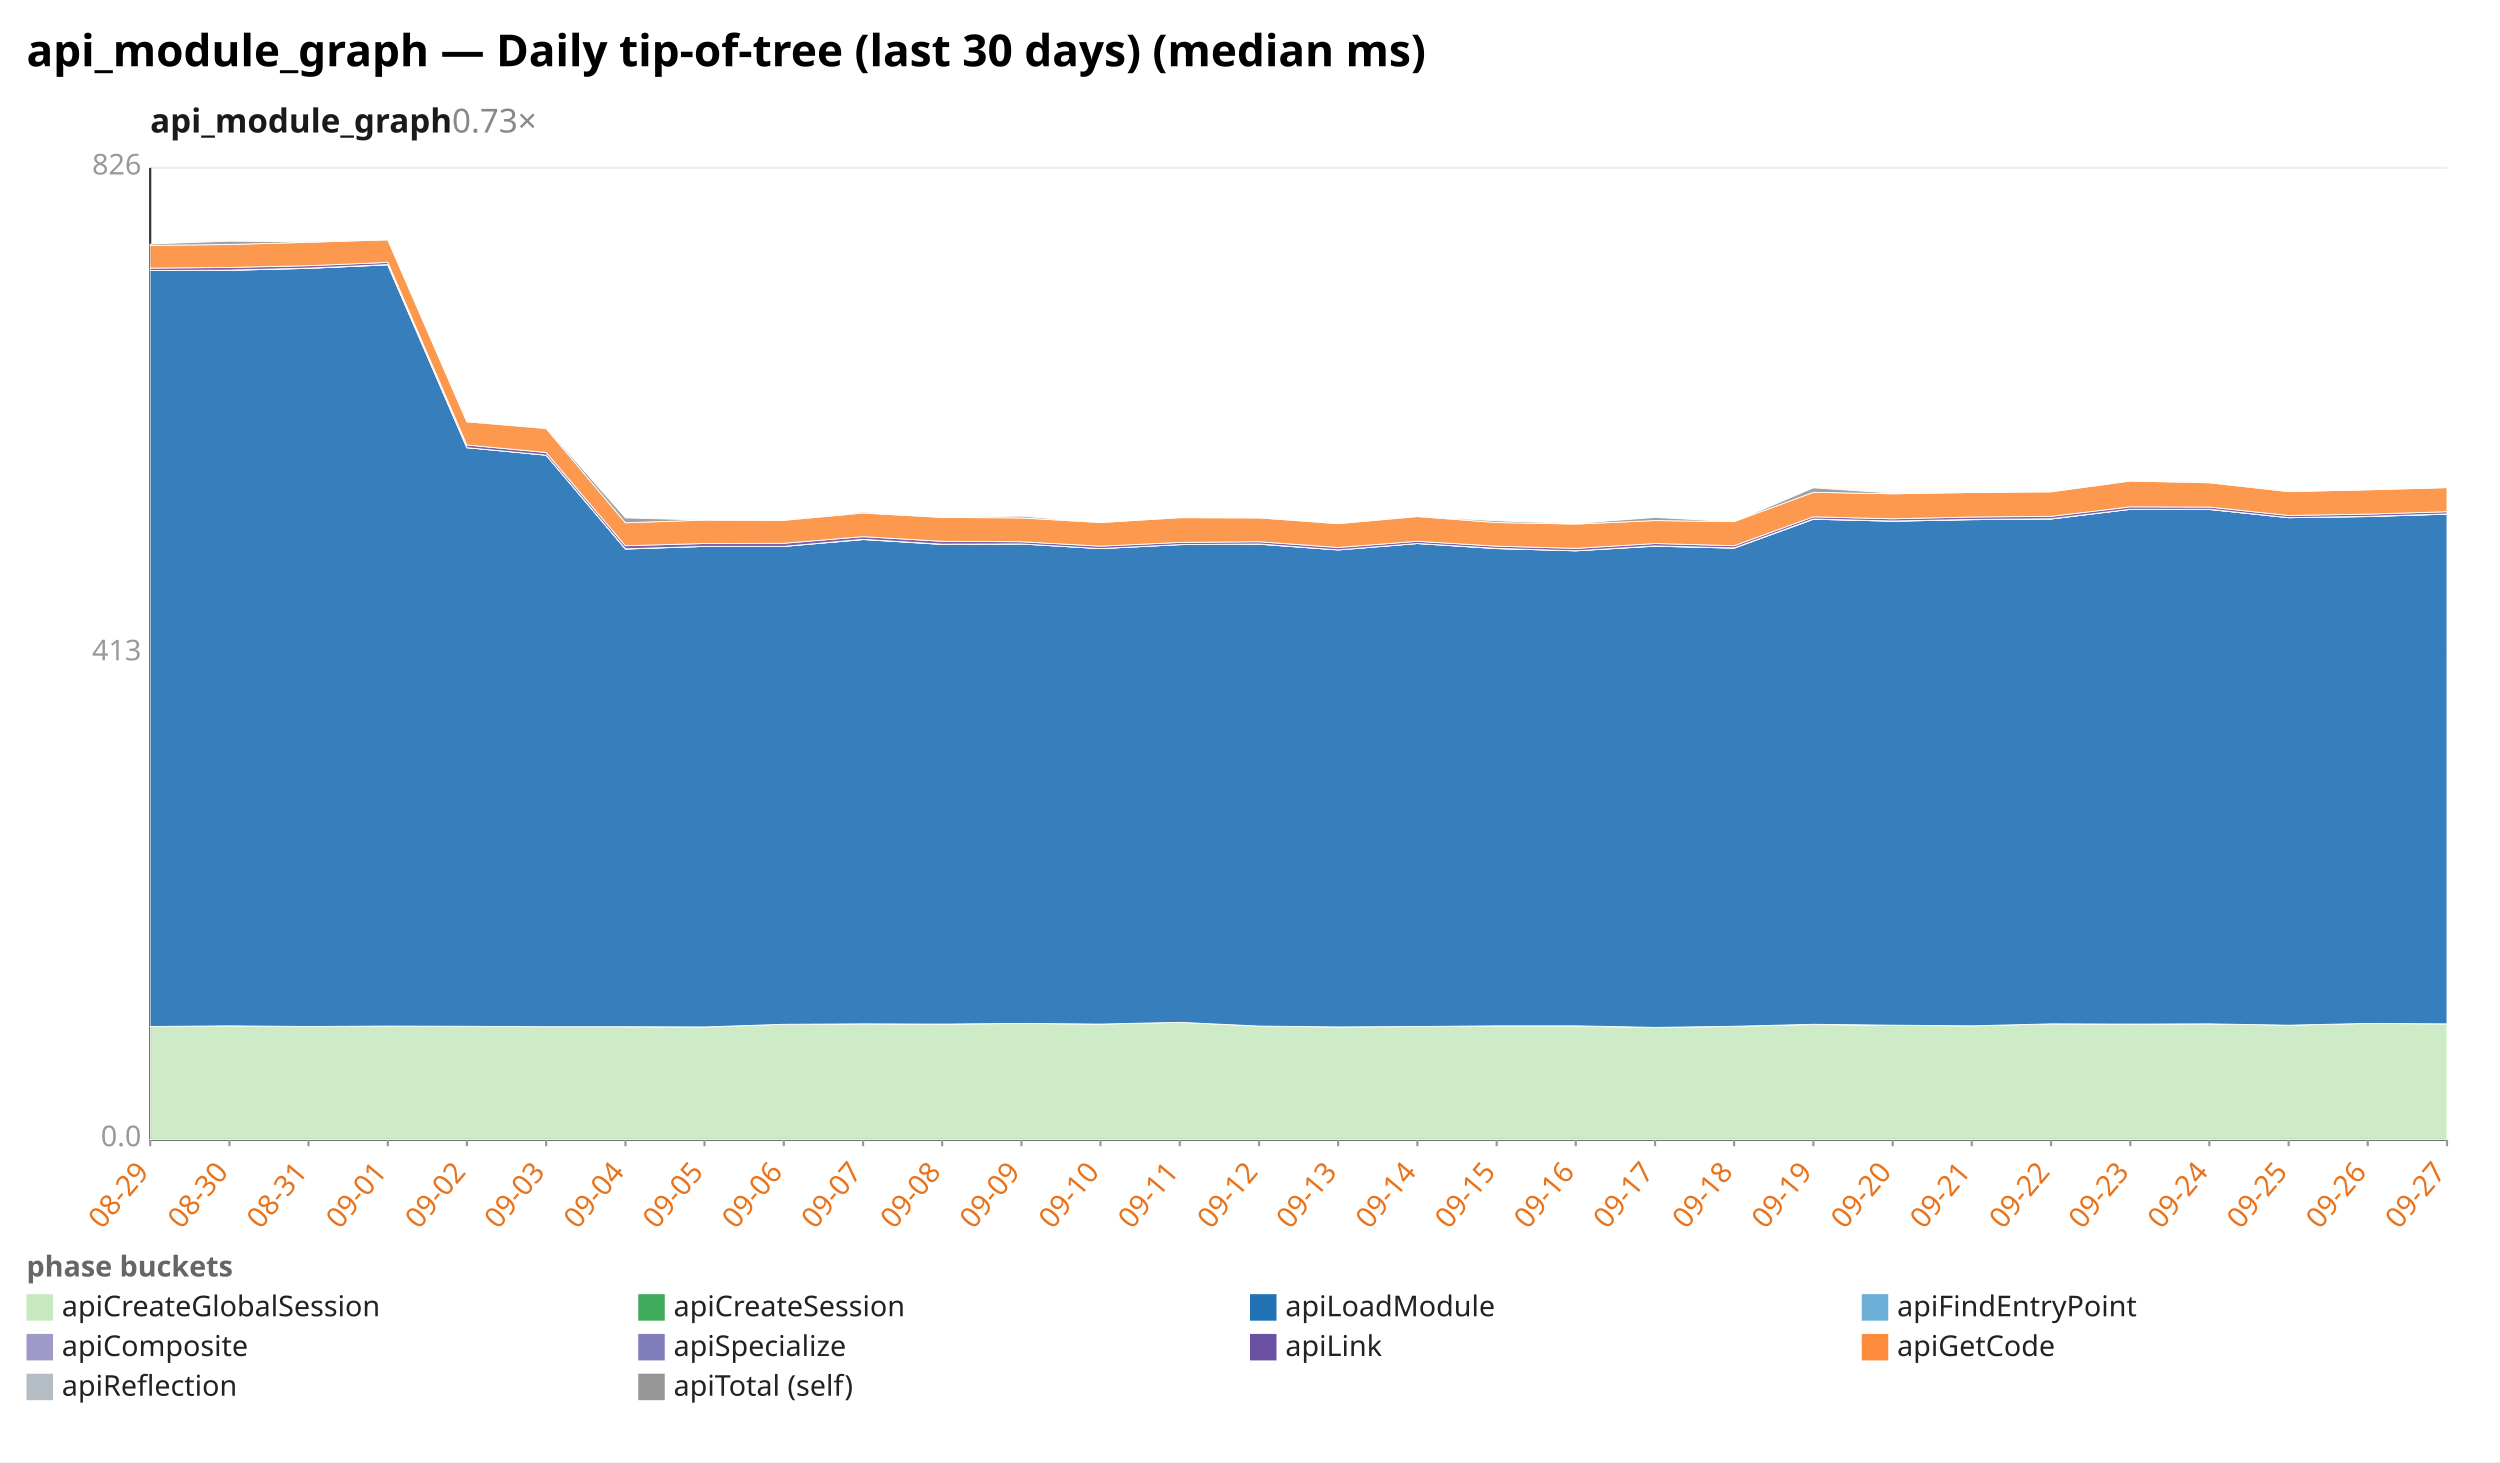
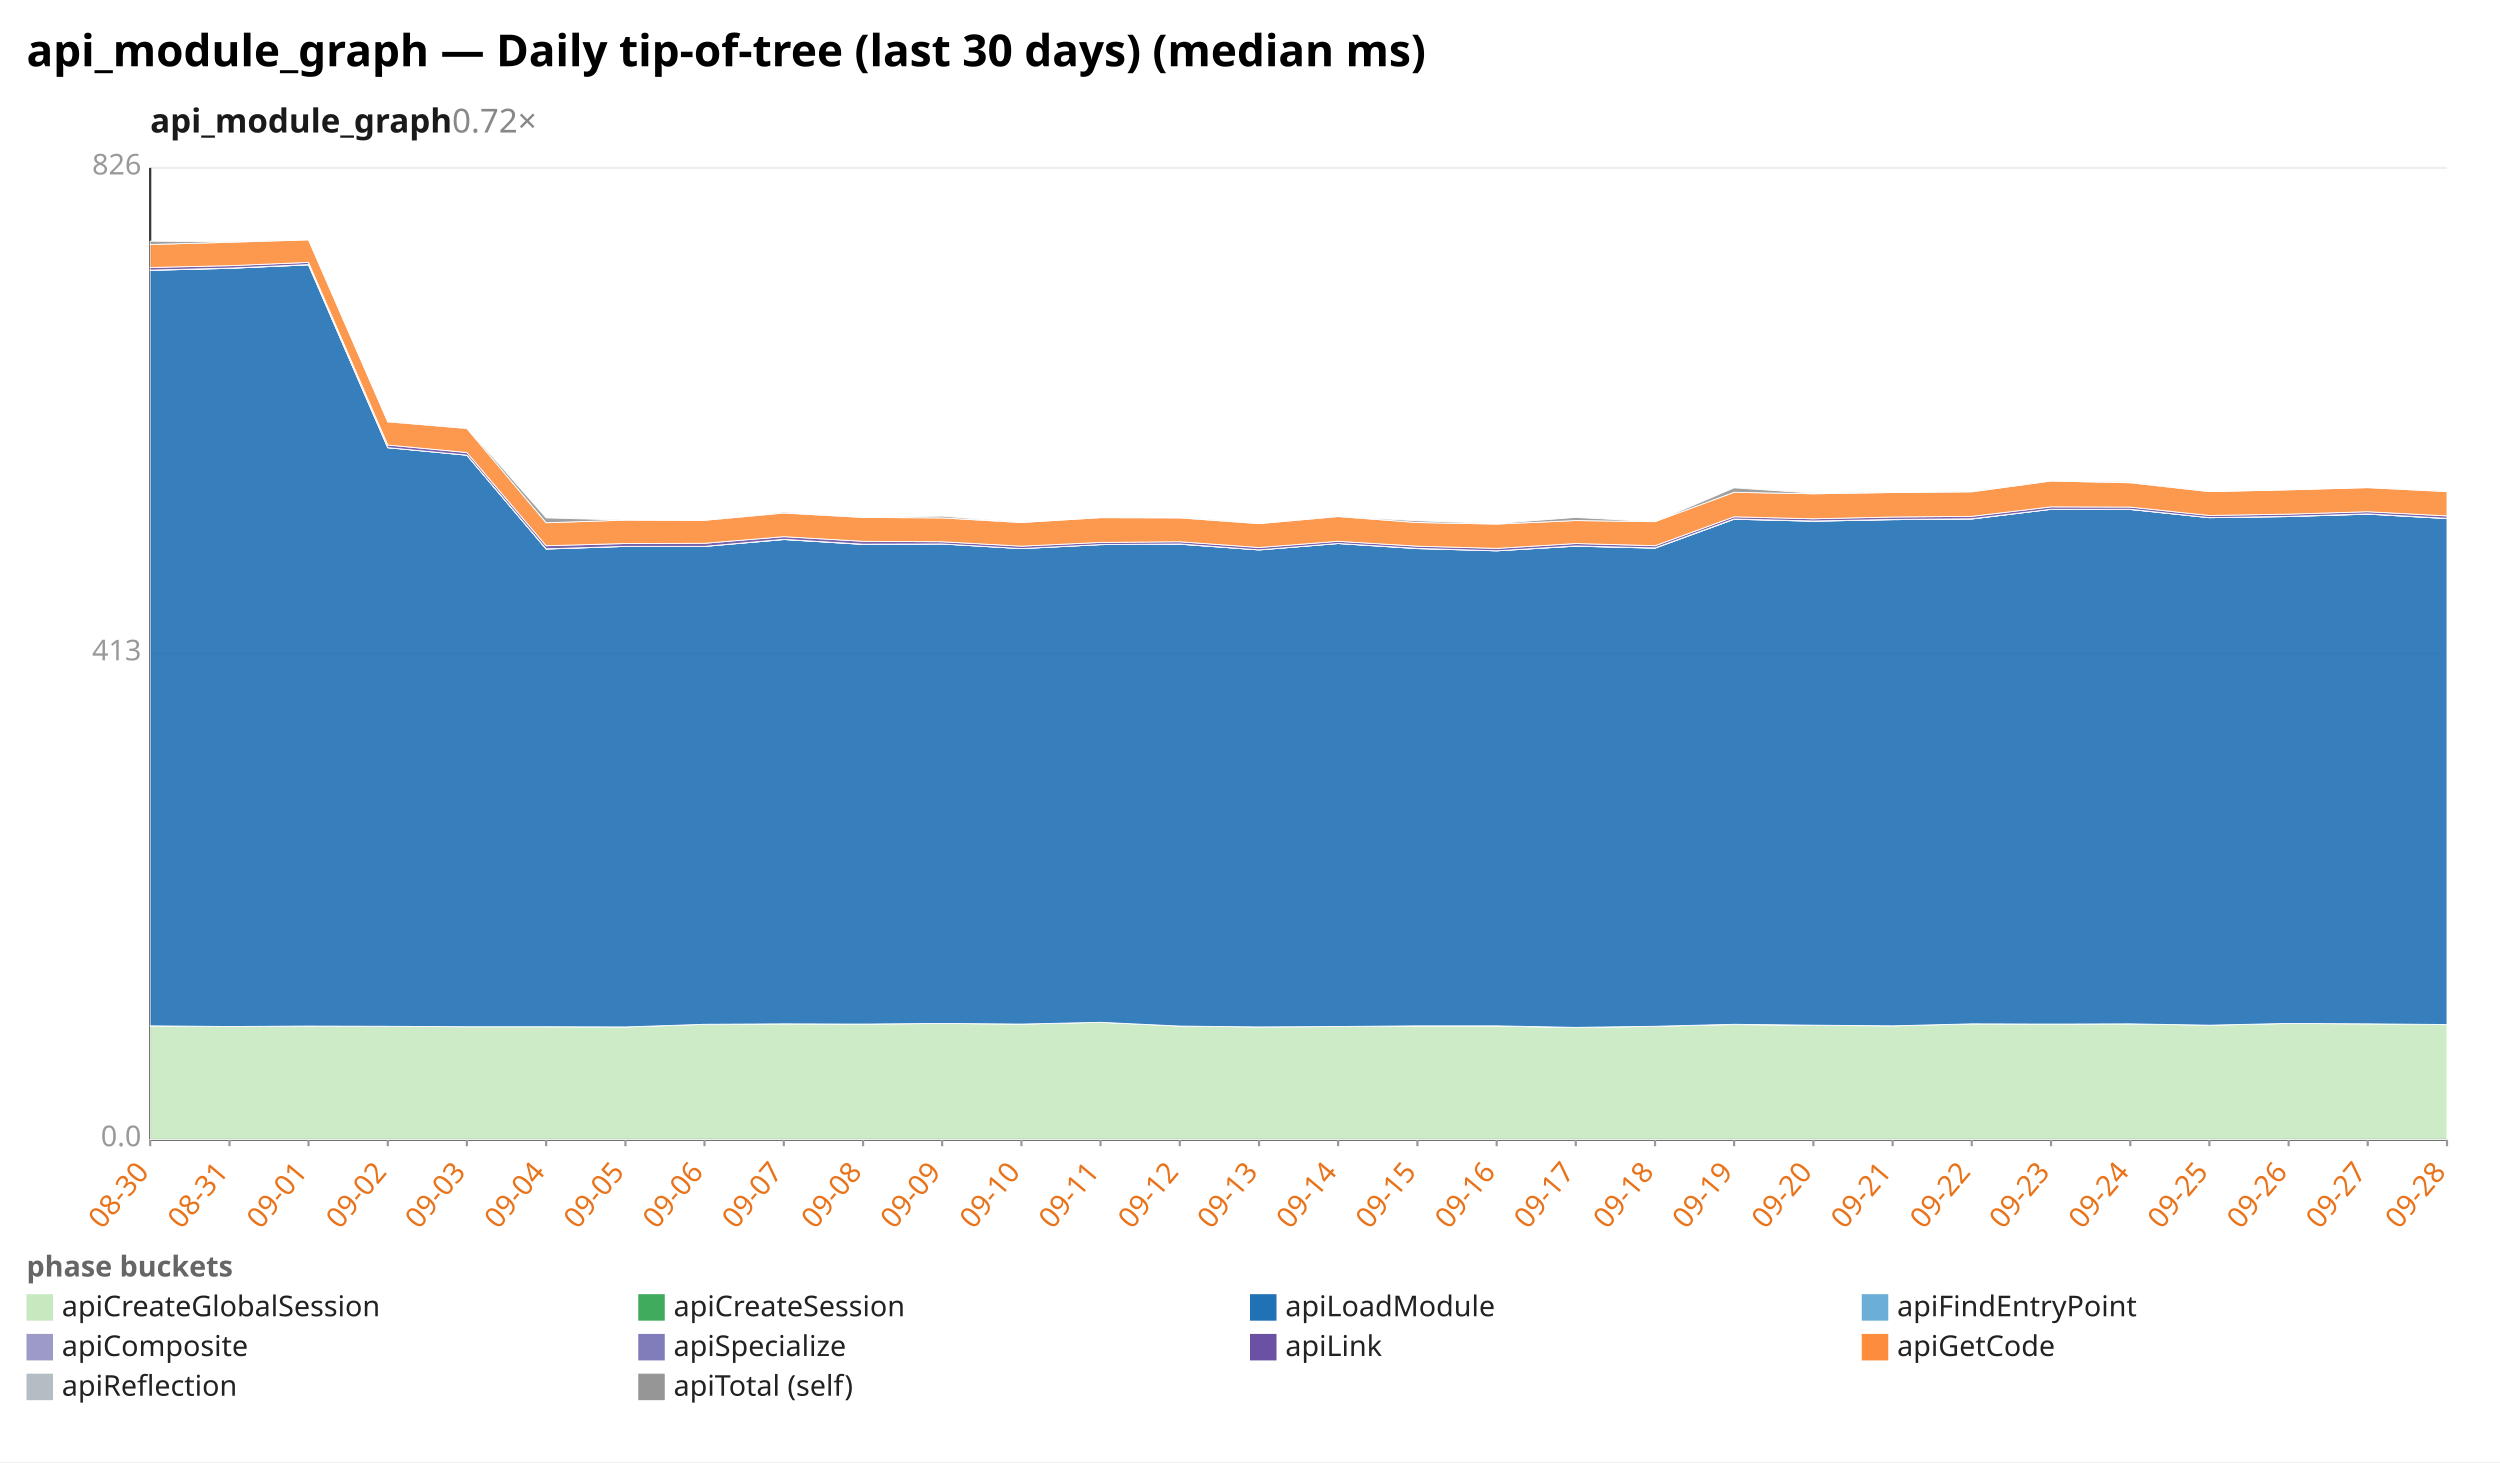
<svg xmlns="http://www.w3.org/2000/svg" width="1132" height="662" viewBox="0 0 1132 662" preserveAspectRatio="xMidYMid meet" font-family="sans-serif" font-size="13">
  <rect width="1132" height="662" fill="white" />
  <text x="12" y="30" font-size="20" font-weight="bold">api_module_graph — Daily tip-of-tree (last 30 days) (median ms)</text>
-   <text x="68" y="60" font-size="15" font-weight="600" fill="#1a1a1a">api_module_graph<tspan fill="#888" font-weight="400" text-decoration="none">  0.73×</tspan>
+   <text x="68" y="60" font-size="15" font-weight="600" fill="#1a1a1a">api_module_graph<tspan fill="#888" font-weight="400" text-decoration="none">  0.72×</tspan>
  </text>
  <line x1="68.0" y1="516.0" x2="1108.0" y2="516.0" stroke="#eee" />
  <text x="64.0" y="519.0" text-anchor="end" fill="#999">0.0</text>
  <line x1="68.0" y1="296.0" x2="1108.0" y2="296.0" stroke="#eee" />
  <text x="64.0" y="299.0" text-anchor="end" fill="#999">413</text>
  <line x1="68.0" y1="76.0" x2="1108.0" y2="76.0" stroke="#eee" />
  <text x="64.0" y="79.0" text-anchor="end" fill="#999">826</text>
  <line x1="68.0" y1="76.0" x2="68.0" y2="516.0" stroke="#333" />
  <line x1="68.0" y1="516.0" x2="1108.0" y2="516.0" stroke="#333" />
  <line x1="68.0" y1="516.0" x2="68.0" y2="519.0" stroke="#999" />
-   <text x="68.0" y="531.0" text-anchor="end" fill="#e8731a" transform="rotate(-50 68.0 531.0)">08-29</text>
+   <text x="68.0" y="531.0" text-anchor="end" fill="#e8731a" transform="rotate(-50 68.0 531.0)">08-30</text>
  <line x1="103.9" y1="516.0" x2="103.9" y2="519.0" stroke="#999" />
-   <text x="103.9" y="531.0" text-anchor="end" fill="#e8731a" transform="rotate(-50 103.9 531.0)">08-30</text>
+   <text x="103.9" y="531.0" text-anchor="end" fill="#e8731a" transform="rotate(-50 103.9 531.0)">08-31</text>
  <line x1="139.7" y1="516.0" x2="139.7" y2="519.0" stroke="#999" />
-   <text x="139.7" y="531.0" text-anchor="end" fill="#e8731a" transform="rotate(-50 139.7 531.0)">08-31</text>
+   <text x="139.7" y="531.0" text-anchor="end" fill="#e8731a" transform="rotate(-50 139.7 531.0)">09-01</text>
  <line x1="175.6" y1="516.0" x2="175.6" y2="519.0" stroke="#999" />
-   <text x="175.6" y="531.0" text-anchor="end" fill="#e8731a" transform="rotate(-50 175.6 531.0)">09-01</text>
+   <text x="175.6" y="531.0" text-anchor="end" fill="#e8731a" transform="rotate(-50 175.6 531.0)">09-02</text>
  <line x1="211.4" y1="516.0" x2="211.4" y2="519.0" stroke="#999" />
-   <text x="211.4" y="531.0" text-anchor="end" fill="#e8731a" transform="rotate(-50 211.4 531.0)">09-02</text>
+   <text x="211.4" y="531.0" text-anchor="end" fill="#e8731a" transform="rotate(-50 211.4 531.0)">09-03</text>
  <line x1="247.3" y1="516.0" x2="247.3" y2="519.0" stroke="#999" />
-   <text x="247.3" y="531.0" text-anchor="end" fill="#e8731a" transform="rotate(-50 247.3 531.0)">09-03</text>
+   <text x="247.3" y="531.0" text-anchor="end" fill="#e8731a" transform="rotate(-50 247.3 531.0)">09-04</text>
  <line x1="283.2" y1="516.0" x2="283.2" y2="519.0" stroke="#999" />
-   <text x="283.2" y="531.0" text-anchor="end" fill="#e8731a" transform="rotate(-50 283.2 531.0)">09-04</text>
+   <text x="283.2" y="531.0" text-anchor="end" fill="#e8731a" transform="rotate(-50 283.2 531.0)">09-05</text>
  <line x1="319.0" y1="516.0" x2="319.0" y2="519.0" stroke="#999" />
-   <text x="319.0" y="531.0" text-anchor="end" fill="#e8731a" transform="rotate(-50 319.0 531.0)">09-05</text>
+   <text x="319.0" y="531.0" text-anchor="end" fill="#e8731a" transform="rotate(-50 319.0 531.0)">09-06</text>
  <line x1="354.9" y1="516.0" x2="354.9" y2="519.0" stroke="#999" />
-   <text x="354.9" y="531.0" text-anchor="end" fill="#e8731a" transform="rotate(-50 354.9 531.0)">09-06</text>
+   <text x="354.9" y="531.0" text-anchor="end" fill="#e8731a" transform="rotate(-50 354.9 531.0)">09-07</text>
  <line x1="390.8" y1="516.0" x2="390.8" y2="519.0" stroke="#999" />
-   <text x="390.8" y="531.0" text-anchor="end" fill="#e8731a" transform="rotate(-50 390.8 531.0)">09-07</text>
+   <text x="390.8" y="531.0" text-anchor="end" fill="#e8731a" transform="rotate(-50 390.8 531.0)">09-08</text>
  <line x1="426.6" y1="516.0" x2="426.6" y2="519.0" stroke="#999" />
-   <text x="426.6" y="531.0" text-anchor="end" fill="#e8731a" transform="rotate(-50 426.6 531.0)">09-08</text>
+   <text x="426.6" y="531.0" text-anchor="end" fill="#e8731a" transform="rotate(-50 426.6 531.0)">09-09</text>
  <line x1="462.5" y1="516.0" x2="462.5" y2="519.0" stroke="#999" />
-   <text x="462.5" y="531.0" text-anchor="end" fill="#e8731a" transform="rotate(-50 462.5 531.0)">09-09</text>
+   <text x="462.5" y="531.0" text-anchor="end" fill="#e8731a" transform="rotate(-50 462.5 531.0)">09-10</text>
  <line x1="498.3" y1="516.0" x2="498.3" y2="519.0" stroke="#999" />
-   <text x="498.3" y="531.0" text-anchor="end" fill="#e8731a" transform="rotate(-50 498.3 531.0)">09-10</text>
+   <text x="498.3" y="531.0" text-anchor="end" fill="#e8731a" transform="rotate(-50 498.3 531.0)">09-11</text>
  <line x1="534.2" y1="516.0" x2="534.2" y2="519.0" stroke="#999" />
-   <text x="534.2" y="531.0" text-anchor="end" fill="#e8731a" transform="rotate(-50 534.2 531.0)">09-11</text>
+   <text x="534.2" y="531.0" text-anchor="end" fill="#e8731a" transform="rotate(-50 534.2 531.0)">09-12</text>
  <line x1="570.1" y1="516.0" x2="570.1" y2="519.0" stroke="#999" />
-   <text x="570.1" y="531.0" text-anchor="end" fill="#e8731a" transform="rotate(-50 570.1 531.0)">09-12</text>
+   <text x="570.1" y="531.0" text-anchor="end" fill="#e8731a" transform="rotate(-50 570.1 531.0)">09-13</text>
  <line x1="605.9" y1="516.0" x2="605.9" y2="519.0" stroke="#999" />
-   <text x="605.9" y="531.0" text-anchor="end" fill="#e8731a" transform="rotate(-50 605.9 531.0)">09-13</text>
+   <text x="605.9" y="531.0" text-anchor="end" fill="#e8731a" transform="rotate(-50 605.9 531.0)">09-14</text>
  <line x1="641.8" y1="516.0" x2="641.8" y2="519.0" stroke="#999" />
-   <text x="641.8" y="531.0" text-anchor="end" fill="#e8731a" transform="rotate(-50 641.8 531.0)">09-14</text>
+   <text x="641.8" y="531.0" text-anchor="end" fill="#e8731a" transform="rotate(-50 641.8 531.0)">09-15</text>
  <line x1="677.7" y1="516.0" x2="677.7" y2="519.0" stroke="#999" />
-   <text x="677.7" y="531.0" text-anchor="end" fill="#e8731a" transform="rotate(-50 677.7 531.0)">09-15</text>
+   <text x="677.7" y="531.0" text-anchor="end" fill="#e8731a" transform="rotate(-50 677.7 531.0)">09-16</text>
  <line x1="713.5" y1="516.0" x2="713.5" y2="519.0" stroke="#999" />
-   <text x="713.5" y="531.0" text-anchor="end" fill="#e8731a" transform="rotate(-50 713.5 531.0)">09-16</text>
+   <text x="713.5" y="531.0" text-anchor="end" fill="#e8731a" transform="rotate(-50 713.5 531.0)">09-17</text>
  <line x1="749.4" y1="516.0" x2="749.4" y2="519.0" stroke="#999" />
-   <text x="749.4" y="531.0" text-anchor="end" fill="#e8731a" transform="rotate(-50 749.4 531.0)">09-17</text>
+   <text x="749.4" y="531.0" text-anchor="end" fill="#e8731a" transform="rotate(-50 749.4 531.0)">09-18</text>
  <line x1="785.2" y1="516.0" x2="785.2" y2="519.0" stroke="#999" />
-   <text x="785.2" y="531.0" text-anchor="end" fill="#e8731a" transform="rotate(-50 785.2 531.0)">09-18</text>
+   <text x="785.2" y="531.0" text-anchor="end" fill="#e8731a" transform="rotate(-50 785.2 531.0)">09-19</text>
  <line x1="821.1" y1="516.0" x2="821.1" y2="519.0" stroke="#999" />
-   <text x="821.1" y="531.0" text-anchor="end" fill="#e8731a" transform="rotate(-50 821.1 531.0)">09-19</text>
+   <text x="821.1" y="531.0" text-anchor="end" fill="#e8731a" transform="rotate(-50 821.1 531.0)">09-20</text>
  <line x1="857.0" y1="516.0" x2="857.0" y2="519.0" stroke="#999" />
-   <text x="857.0" y="531.0" text-anchor="end" fill="#e8731a" transform="rotate(-50 857.0 531.0)">09-20</text>
+   <text x="857.0" y="531.0" text-anchor="end" fill="#e8731a" transform="rotate(-50 857.0 531.0)">09-21</text>
  <line x1="892.8" y1="516.0" x2="892.8" y2="519.0" stroke="#999" />
-   <text x="892.8" y="531.0" text-anchor="end" fill="#e8731a" transform="rotate(-50 892.8 531.0)">09-21</text>
+   <text x="892.8" y="531.0" text-anchor="end" fill="#e8731a" transform="rotate(-50 892.8 531.0)">09-22</text>
  <line x1="928.7" y1="516.0" x2="928.7" y2="519.0" stroke="#999" />
-   <text x="928.7" y="531.0" text-anchor="end" fill="#e8731a" transform="rotate(-50 928.7 531.0)">09-22</text>
+   <text x="928.7" y="531.0" text-anchor="end" fill="#e8731a" transform="rotate(-50 928.7 531.0)">09-23</text>
  <line x1="964.6" y1="516.0" x2="964.6" y2="519.0" stroke="#999" />
-   <text x="964.6" y="531.0" text-anchor="end" fill="#e8731a" transform="rotate(-50 964.6 531.0)">09-23</text>
+   <text x="964.6" y="531.0" text-anchor="end" fill="#e8731a" transform="rotate(-50 964.6 531.0)">09-24</text>
  <line x1="1000.4" y1="516.0" x2="1000.4" y2="519.0" stroke="#999" />
-   <text x="1000.4" y="531.0" text-anchor="end" fill="#e8731a" transform="rotate(-50 1000.4 531.0)">09-24</text>
+   <text x="1000.4" y="531.0" text-anchor="end" fill="#e8731a" transform="rotate(-50 1000.4 531.0)">09-25</text>
  <line x1="1036.3" y1="516.0" x2="1036.3" y2="519.0" stroke="#999" />
-   <text x="1036.3" y="531.0" text-anchor="end" fill="#e8731a" transform="rotate(-50 1036.3 531.0)">09-25</text>
+   <text x="1036.3" y="531.0" text-anchor="end" fill="#e8731a" transform="rotate(-50 1036.3 531.0)">09-26</text>
  <line x1="1072.1" y1="516.0" x2="1072.1" y2="519.0" stroke="#999" />
-   <text x="1072.1" y="531.0" text-anchor="end" fill="#e8731a" transform="rotate(-50 1072.1 531.0)">09-26</text>
+   <text x="1072.1" y="531.0" text-anchor="end" fill="#e8731a" transform="rotate(-50 1072.1 531.0)">09-27</text>
  <line x1="1108.0" y1="516.0" x2="1108.0" y2="519.0" stroke="#999" />
-   <text x="1108.0" y="531.0" text-anchor="end" fill="#e8731a" transform="rotate(-50 1108.0 531.0)">09-27</text>
-   <polygon points="68.0,464.8 103.9,464.5 139.7,464.8 175.6,464.6 211.4,464.7 247.3,464.9 283.2,464.9 319.0,465.0 354.9,463.8 390.8,463.6 426.6,463.7 462.5,463.4 498.3,463.7 534.2,462.9 570.1,464.6 605.9,465.0 641.8,464.8 677.7,464.6 713.5,464.6 749.4,465.3 785.2,464.7 821.1,463.9 857.0,464.3 892.8,464.5 928.7,463.6 964.6,463.7 1000.4,463.6 1036.3,464.2 1072.1,463.4 1108.0,463.6 1108.0,516.0 1072.1,516.0 1036.3,516.0 1000.4,516.0 964.6,516.0 928.7,516.0 892.8,516.0 857.0,516.0 821.1,516.0 785.2,516.0 749.4,516.0 713.5,516.0 677.7,516.0 641.8,516.0 605.9,516.0 570.1,516.0 534.2,516.0 498.3,516.0 462.5,516.0 426.6,516.0 390.8,516.0 354.9,516.0 319.0,516.0 283.2,516.0 247.3,516.0 211.4,516.0 175.6,516.0 139.7,516.0 103.9,516.0 68.0,516.0" fill="#c7e9c0" fill-opacity="0.9" stroke="#fff" stroke-width="0.4" />
-   <polygon points="68.0,464.8 103.9,464.5 139.7,464.8 175.6,464.6 211.4,464.7 247.3,464.9 283.2,464.9 319.0,465.0 354.9,463.8 390.8,463.6 426.6,463.7 462.5,463.4 498.3,463.7 534.2,462.9 570.1,464.6 605.9,465.0 641.8,464.8 677.7,464.5 713.5,464.5 749.4,465.2 785.2,464.7 821.1,463.8 857.0,464.2 892.8,464.5 928.7,463.6 964.6,463.7 1000.4,463.6 1036.3,464.2 1072.1,463.4 1108.0,463.6 1108.0,463.6 1072.1,463.4 1036.3,464.2 1000.4,463.6 964.6,463.7 928.7,463.6 892.8,464.5 857.0,464.3 821.1,463.9 785.2,464.7 749.4,465.3 713.5,464.6 677.7,464.6 641.8,464.8 605.9,465.0 570.1,464.6 534.2,462.9 498.3,463.7 462.5,463.4 426.6,463.7 390.8,463.6 354.9,463.8 319.0,465.0 283.2,464.9 247.3,464.9 211.4,464.7 175.6,464.6 139.7,464.8 103.9,464.5 68.0,464.8" fill="#41ab5d" fill-opacity="0.9" stroke="#fff" stroke-width="0.4" />
-   <polygon points="68.0,122.5 103.9,122.4 139.7,121.5 175.6,119.9 211.4,202.7 247.3,206.1 283.2,248.6 319.0,247.4 354.9,247.4 390.8,244.3 426.6,246.5 462.5,246.3 498.3,248.4 534.2,246.6 570.1,246.4 605.9,249.0 641.8,246.1 677.7,248.4 713.5,249.4 749.4,247.3 785.2,248.2 821.1,235.1 857.0,236.0 892.8,235.3 928.7,235.0 964.6,230.6 1000.4,230.7 1036.3,234.4 1072.1,233.9 1108.0,232.8 1108.0,463.6 1072.1,463.4 1036.3,464.2 1000.4,463.6 964.6,463.7 928.7,463.6 892.8,464.5 857.0,464.2 821.1,463.8 785.2,464.7 749.4,465.2 713.5,464.5 677.7,464.5 641.8,464.8 605.9,465.0 570.1,464.6 534.2,462.9 498.3,463.7 462.5,463.4 426.6,463.7 390.8,463.6 354.9,463.8 319.0,465.0 283.2,464.9 247.3,464.9 211.4,464.7 175.6,464.6 139.7,464.8 103.9,464.5 68.0,464.8" fill="#2171b5" fill-opacity="0.9" stroke="#fff" stroke-width="0.4" />
-   <polygon points="68.0,122.5 103.9,122.4 139.7,121.5 175.6,119.9 211.4,202.7 247.3,206.1 283.2,248.6 319.0,247.4 354.9,247.4 390.8,244.3 426.6,246.5 462.5,246.3 498.3,248.4 534.2,246.6 570.1,246.4 605.9,249.0 641.8,246.1 677.7,248.4 713.5,249.4 749.4,247.3 785.2,248.2 821.1,235.1 857.0,236.0 892.8,235.3 928.7,235.0 964.6,230.6 1000.4,230.7 1036.3,234.4 1072.1,233.9 1108.0,232.8 1108.0,232.8 1072.1,233.9 1036.3,234.4 1000.4,230.7 964.6,230.6 928.7,235.0 892.8,235.3 857.0,236.0 821.1,235.1 785.2,248.2 749.4,247.3 713.5,249.4 677.7,248.4 641.8,246.1 605.9,249.0 570.1,246.4 534.2,246.6 498.3,248.4 462.5,246.3 426.6,246.5 390.8,244.3 354.9,247.4 319.0,247.4 283.2,248.6 247.3,206.1 211.4,202.7 175.6,119.9 139.7,121.5 103.9,122.4 68.0,122.5" fill="#6baed6" fill-opacity="0.9" stroke="#fff" stroke-width="0.4" />
-   <polygon points="68.0,122.5 103.9,122.3 139.7,121.4 175.6,119.8 211.4,202.7 247.3,206.1 283.2,248.5 319.0,247.4 354.9,247.4 390.8,244.2 426.6,246.4 462.5,246.3 498.3,248.4 534.2,246.6 570.1,246.3 605.9,249.0 641.8,246.1 677.7,248.3 713.5,249.4 749.4,247.2 785.2,248.1 821.1,235.0 857.0,235.9 892.8,235.2 928.7,234.9 964.6,230.6 1000.4,230.6 1036.3,234.4 1072.1,233.8 1108.0,232.7 1108.0,232.8 1072.1,233.9 1036.3,234.4 1000.4,230.7 964.6,230.6 928.7,235.0 892.8,235.3 857.0,236.0 821.1,235.1 785.2,248.2 749.4,247.3 713.5,249.4 677.7,248.4 641.8,246.1 605.9,249.0 570.1,246.4 534.2,246.6 498.3,248.4 462.5,246.3 426.6,246.5 390.8,244.3 354.9,247.4 319.0,247.4 283.2,248.6 247.3,206.1 211.4,202.7 175.6,119.9 139.7,121.5 103.9,122.4 68.0,122.5" fill="#9e9ac8" fill-opacity="0.9" stroke="#fff" stroke-width="0.4" />
-   <polygon points="68.0,121.4 103.9,121.1 139.7,120.3 175.6,118.8 211.4,201.5 247.3,204.9 283.2,247.1 319.0,246.1 354.9,246.0 390.8,243.0 426.6,245.1 462.5,245.3 498.3,247.3 534.2,245.6 570.1,245.3 605.9,247.9 641.8,245.1 677.7,247.3 713.5,248.3 749.4,246.1 785.2,247.1 821.1,234.0 857.0,234.9 892.8,234.1 928.7,233.8 964.6,229.5 1000.4,229.6 1036.3,233.4 1072.1,232.8 1108.0,231.7 1108.0,232.7 1072.1,233.8 1036.3,234.4 1000.4,230.6 964.6,230.6 928.7,234.9 892.8,235.2 857.0,235.9 821.1,235.0 785.2,248.1 749.4,247.2 713.5,249.4 677.7,248.3 641.8,246.1 605.9,249.0 570.1,246.3 534.2,246.6 498.3,248.4 462.5,246.3 426.6,246.4 390.8,244.2 354.9,247.4 319.0,247.4 283.2,248.5 247.3,206.1 211.4,202.7 175.6,119.8 139.7,121.4 103.9,122.3 68.0,122.5" fill="#6a51a3" fill-opacity="0.9" stroke="#fff" stroke-width="0.4" />
-   <polygon points="68.0,111.1 103.9,110.7 139.7,109.7 175.6,108.6 211.4,191.0 247.3,194.0 283.2,236.7 319.0,235.5 354.9,235.6 390.8,232.3 426.6,234.3 462.5,234.5 498.3,236.6 534.2,234.4 570.1,234.5 605.9,237.1 641.8,233.9 677.7,236.6 713.5,237.3 749.4,235.7 785.2,236.2 821.1,222.9 857.0,223.6 892.8,223.0 928.7,222.7 964.6,217.8 1000.4,218.6 1036.3,222.6 1072.1,221.8 1108.0,220.8 1108.0,231.7 1072.1,232.8 1036.3,233.4 1000.4,229.6 964.6,229.5 928.7,233.8 892.8,234.1 857.0,234.9 821.1,234.0 785.2,247.1 749.4,246.1 713.5,248.3 677.7,247.3 641.8,245.1 605.9,247.9 570.1,245.3 534.2,245.6 498.3,247.3 462.5,245.3 426.6,245.1 390.8,243.0 354.9,246.0 319.0,246.1 283.2,247.1 247.3,204.9 211.4,201.5 175.6,118.8 139.7,120.3 103.9,121.1 68.0,121.4" fill="#fd8d3c" fill-opacity="0.9" stroke="#fff" stroke-width="0.4" />
-   <polygon points="68.0,110.5 103.9,109.2 139.7,109.5 175.6,108.6 211.4,190.9 247.3,193.6 283.2,234.5 319.0,235.5 354.9,235.6 390.8,231.8 426.6,234.3 462.5,233.7 498.3,236.6 534.2,234.4 570.1,234.2 605.9,237.1 641.8,233.8 677.7,235.8 713.5,237.0 749.4,234.3 785.2,236.2 821.1,220.9 857.0,223.3 892.8,223.0 928.7,222.6 964.6,217.8 1000.4,218.2 1036.3,222.6 1072.1,221.8 1108.0,220.8 1108.0,220.8 1072.1,221.8 1036.3,222.6 1000.4,218.6 964.6,217.8 928.7,222.7 892.8,223.0 857.0,223.6 821.1,222.9 785.2,236.2 749.4,235.7 713.5,237.3 677.7,236.6 641.8,233.9 605.9,237.1 570.1,234.5 534.2,234.4 498.3,236.6 462.5,234.5 426.6,234.3 390.8,232.3 354.9,235.6 319.0,235.5 283.2,236.7 247.3,194.0 211.4,191.0 175.6,108.6 139.7,109.7 103.9,110.7 68.0,111.1" fill="#969696" fill-opacity="0.9" stroke="#fff" stroke-width="0.4" />
+   <text x="1108.0" y="531.0" text-anchor="end" fill="#e8731a" transform="rotate(-50 1108.0 531.0)">09-28</text>
+   <polygon points="68.0,464.5 103.9,464.8 139.7,464.6 175.6,464.7 211.4,464.9 247.3,464.9 283.2,465.0 319.0,463.8 354.9,463.6 390.8,463.7 426.6,463.4 462.5,463.7 498.3,462.9 534.2,464.6 570.1,465.0 605.9,464.8 641.8,464.6 677.7,464.6 713.5,465.3 749.4,464.7 785.2,463.9 821.1,464.3 857.0,464.5 892.8,463.6 928.7,463.7 964.6,463.6 1000.4,464.2 1036.3,463.4 1072.1,463.6 1108.0,463.9 1108.0,516.0 1072.1,516.0 1036.3,516.0 1000.4,516.0 964.6,516.0 928.7,516.0 892.8,516.0 857.0,516.0 821.1,516.0 785.2,516.0 749.4,516.0 713.5,516.0 677.7,516.0 641.8,516.0 605.9,516.0 570.1,516.0 534.2,516.0 498.3,516.0 462.5,516.0 426.6,516.0 390.8,516.0 354.9,516.0 319.0,516.0 283.2,516.0 247.3,516.0 211.4,516.0 175.6,516.0 139.7,516.0 103.9,516.0 68.0,516.0" fill="#c7e9c0" fill-opacity="0.9" stroke="#fff" stroke-width="0.4" />
+   <polygon points="68.0,464.5 103.9,464.8 139.7,464.6 175.6,464.7 211.4,464.9 247.3,464.9 283.2,465.0 319.0,463.8 354.9,463.6 390.8,463.7 426.6,463.4 462.5,463.7 498.3,462.9 534.2,464.6 570.1,465.0 605.9,464.8 641.8,464.5 677.7,464.5 713.5,465.2 749.4,464.7 785.2,463.8 821.1,464.2 857.0,464.5 892.8,463.6 928.7,463.7 964.6,463.6 1000.4,464.2 1036.3,463.4 1072.1,463.6 1108.0,463.9 1108.0,463.9 1072.1,463.6 1036.3,463.4 1000.4,464.2 964.6,463.6 928.7,463.7 892.8,463.6 857.0,464.5 821.1,464.3 785.2,463.9 749.4,464.7 713.5,465.3 677.7,464.6 641.8,464.6 605.9,464.8 570.1,465.0 534.2,464.6 498.3,462.9 462.5,463.7 426.6,463.4 390.8,463.7 354.9,463.6 319.0,463.8 283.2,465.0 247.3,464.9 211.4,464.9 175.6,464.7 139.7,464.6 103.9,464.8 68.0,464.5" fill="#41ab5d" fill-opacity="0.9" stroke="#fff" stroke-width="0.4" />
+   <polygon points="68.0,122.4 103.9,121.5 139.7,119.9 175.6,202.7 211.4,206.1 247.3,248.6 283.2,247.4 319.0,247.4 354.9,244.3 390.8,246.5 426.6,246.3 462.5,248.4 498.3,246.6 534.2,246.4 570.1,249.0 605.9,246.1 641.8,248.4 677.7,249.4 713.5,247.3 749.4,248.2 785.2,235.1 821.1,236.0 857.0,235.3 892.8,235.0 928.7,230.6 964.6,230.7 1000.4,234.4 1036.3,233.9 1072.1,232.8 1108.0,234.8 1108.0,463.9 1072.1,463.6 1036.3,463.4 1000.4,464.2 964.6,463.6 928.7,463.7 892.8,463.6 857.0,464.5 821.1,464.2 785.2,463.8 749.4,464.7 713.5,465.2 677.7,464.5 641.8,464.5 605.9,464.8 570.1,465.0 534.2,464.6 498.3,462.9 462.5,463.7 426.6,463.4 390.8,463.7 354.9,463.6 319.0,463.8 283.2,465.0 247.3,464.9 211.4,464.9 175.6,464.7 139.7,464.6 103.9,464.8 68.0,464.5" fill="#2171b5" fill-opacity="0.9" stroke="#fff" stroke-width="0.4" />
+   <polygon points="68.0,122.4 103.9,121.5 139.7,119.9 175.6,202.7 211.4,206.1 247.3,248.6 283.2,247.4 319.0,247.4 354.9,244.3 390.8,246.5 426.6,246.3 462.5,248.4 498.3,246.6 534.2,246.4 570.1,249.0 605.9,246.1 641.8,248.4 677.7,249.4 713.5,247.3 749.4,248.2 785.2,235.1 821.1,236.0 857.0,235.3 892.8,235.0 928.7,230.6 964.6,230.7 1000.4,234.4 1036.3,233.9 1072.1,232.8 1108.0,234.8 1108.0,234.8 1072.1,232.8 1036.3,233.9 1000.4,234.4 964.6,230.7 928.7,230.6 892.8,235.0 857.0,235.3 821.1,236.0 785.2,235.1 749.4,248.2 713.5,247.3 677.7,249.4 641.8,248.4 605.9,246.1 570.1,249.0 534.2,246.4 498.3,246.6 462.5,248.4 426.6,246.3 390.8,246.5 354.9,244.3 319.0,247.4 283.2,247.4 247.3,248.6 211.4,206.1 175.6,202.7 139.7,119.9 103.9,121.5 68.0,122.4" fill="#6baed6" fill-opacity="0.9" stroke="#fff" stroke-width="0.4" />
+   <polygon points="68.0,122.3 103.9,121.4 139.7,119.8 175.6,202.7 211.4,206.1 247.3,248.5 283.2,247.4 319.0,247.4 354.9,244.2 390.8,246.4 426.6,246.3 462.5,248.4 498.3,246.6 534.2,246.3 570.1,249.0 605.9,246.1 641.8,248.3 677.7,249.4 713.5,247.2 749.4,248.1 785.2,235.0 821.1,235.9 857.0,235.2 892.8,234.9 928.7,230.6 964.6,230.6 1000.4,234.4 1036.3,233.8 1072.1,232.7 1108.0,234.7 1108.0,234.8 1072.1,232.8 1036.3,233.9 1000.4,234.4 964.6,230.7 928.7,230.6 892.8,235.0 857.0,235.3 821.1,236.0 785.2,235.1 749.4,248.2 713.5,247.3 677.7,249.4 641.8,248.4 605.9,246.1 570.1,249.0 534.2,246.4 498.3,246.6 462.5,248.4 426.6,246.3 390.8,246.5 354.9,244.3 319.0,247.4 283.2,247.4 247.3,248.6 211.4,206.1 175.6,202.7 139.7,119.9 103.9,121.5 68.0,122.4" fill="#9e9ac8" fill-opacity="0.9" stroke="#fff" stroke-width="0.4" />
+   <polygon points="68.0,121.1 103.9,120.3 139.7,118.8 175.6,201.5 211.4,204.9 247.3,247.1 283.2,246.1 319.0,246.0 354.9,243.0 390.8,245.1 426.6,245.3 462.5,247.3 498.3,245.6 534.2,245.3 570.1,247.9 605.9,245.1 641.8,247.3 677.7,248.3 713.5,246.1 749.4,247.1 785.2,234.0 821.1,234.9 857.0,234.1 892.8,233.8 928.7,229.5 964.6,229.6 1000.4,233.4 1036.3,232.8 1072.1,231.7 1108.0,233.6 1108.0,234.7 1072.1,232.7 1036.3,233.8 1000.4,234.4 964.6,230.6 928.7,230.6 892.8,234.9 857.0,235.2 821.1,235.9 785.2,235.0 749.4,248.1 713.5,247.2 677.7,249.4 641.8,248.3 605.9,246.1 570.1,249.0 534.2,246.3 498.3,246.6 462.5,248.4 426.6,246.3 390.8,246.4 354.9,244.2 319.0,247.4 283.2,247.4 247.3,248.5 211.4,206.1 175.6,202.7 139.7,119.8 103.9,121.4 68.0,122.3" fill="#6a51a3" fill-opacity="0.9" stroke="#fff" stroke-width="0.4" />
+   <polygon points="68.0,110.7 103.9,109.7 139.7,108.6 175.6,191.0 211.4,194.0 247.3,236.7 283.2,235.5 319.0,235.6 354.9,232.3 390.8,234.3 426.6,234.5 462.5,236.6 498.3,234.4 534.2,234.5 570.1,237.1 605.9,233.9 641.8,236.6 677.7,237.3 713.5,235.7 749.4,236.2 785.2,222.9 821.1,223.6 857.0,223.0 892.8,222.7 928.7,217.8 964.6,218.6 1000.4,222.6 1036.3,221.8 1072.1,220.8 1108.0,222.6 1108.0,233.6 1072.1,231.7 1036.3,232.8 1000.4,233.4 964.6,229.6 928.7,229.5 892.8,233.8 857.0,234.1 821.1,234.9 785.2,234.0 749.4,247.1 713.5,246.1 677.7,248.3 641.8,247.3 605.9,245.1 570.1,247.9 534.2,245.3 498.3,245.6 462.5,247.3 426.6,245.3 390.8,245.1 354.9,243.0 319.0,246.0 283.2,246.1 247.3,247.1 211.4,204.9 175.6,201.5 139.7,118.8 103.9,120.3 68.0,121.1" fill="#fd8d3c" fill-opacity="0.9" stroke="#fff" stroke-width="0.4" />
+   <polygon points="68.0,109.2 103.9,109.5 139.7,108.6 175.6,190.9 211.4,193.6 247.3,234.5 283.2,235.5 319.0,235.6 354.9,231.8 390.8,234.3 426.6,233.7 462.5,236.6 498.3,234.4 534.2,234.2 570.1,237.1 605.9,233.8 641.8,235.8 677.7,237.0 713.5,234.3 749.4,236.2 785.2,220.9 821.1,223.3 857.0,223.0 892.8,222.6 928.7,217.8 964.6,218.2 1000.4,222.6 1036.3,221.8 1072.1,220.8 1108.0,222.5 1108.0,222.6 1072.1,220.8 1036.3,221.8 1000.4,222.6 964.6,218.6 928.7,217.8 892.8,222.7 857.0,223.0 821.1,223.6 785.2,222.9 749.4,236.2 713.5,235.7 677.7,237.3 641.8,236.6 605.9,233.9 570.1,237.1 534.2,234.5 498.3,234.4 462.5,236.6 426.6,234.5 390.8,234.3 354.9,232.3 319.0,235.6 283.2,235.5 247.3,236.7 211.4,194.0 175.6,191.0 139.7,108.6 103.9,109.7 68.0,110.7" fill="#969696" fill-opacity="0.9" stroke="#fff" stroke-width="0.4" />
  <text x="12" y="578" fill="#666" font-weight="600">phase buckets</text>
  <rect x="12" y="586" width="12" height="12" fill="#c7e9c0" />
  <text x="28" y="596" fill="#222">apiCreateGlobalSession</text>
  <rect x="289" y="586" width="12" height="12" fill="#41ab5d" />
  <text x="305" y="596" fill="#222">apiCreateSession</text>
  <rect x="566" y="586" width="12" height="12" fill="#2171b5" />
  <text x="582" y="596" fill="#222">apiLoadModule</text>
  <rect x="843" y="586" width="12" height="12" fill="#6baed6" />
  <text x="859" y="596" fill="#222">apiFindEntryPoint</text>
  <rect x="12" y="604" width="12" height="12" fill="#9e9ac8" />
  <text x="28" y="614" fill="#222">apiComposite</text>
  <rect x="289" y="604" width="12" height="12" fill="#807dba" />
  <text x="305" y="614" fill="#222">apiSpecialize</text>
  <rect x="566" y="604" width="12" height="12" fill="#6a51a3" />
  <text x="582" y="614" fill="#222">apiLink</text>
  <rect x="843" y="604" width="12" height="12" fill="#fd8d3c" />
  <text x="859" y="614" fill="#222">apiGetCode</text>
  <rect x="12" y="622" width="12" height="12" fill="#b5bdc4" />
  <text x="28" y="632" fill="#222">apiReflection</text>
  <rect x="289" y="622" width="12" height="12" fill="#969696" />
  <text x="305" y="632" fill="#222">apiTotal (self)</text>
</svg>
